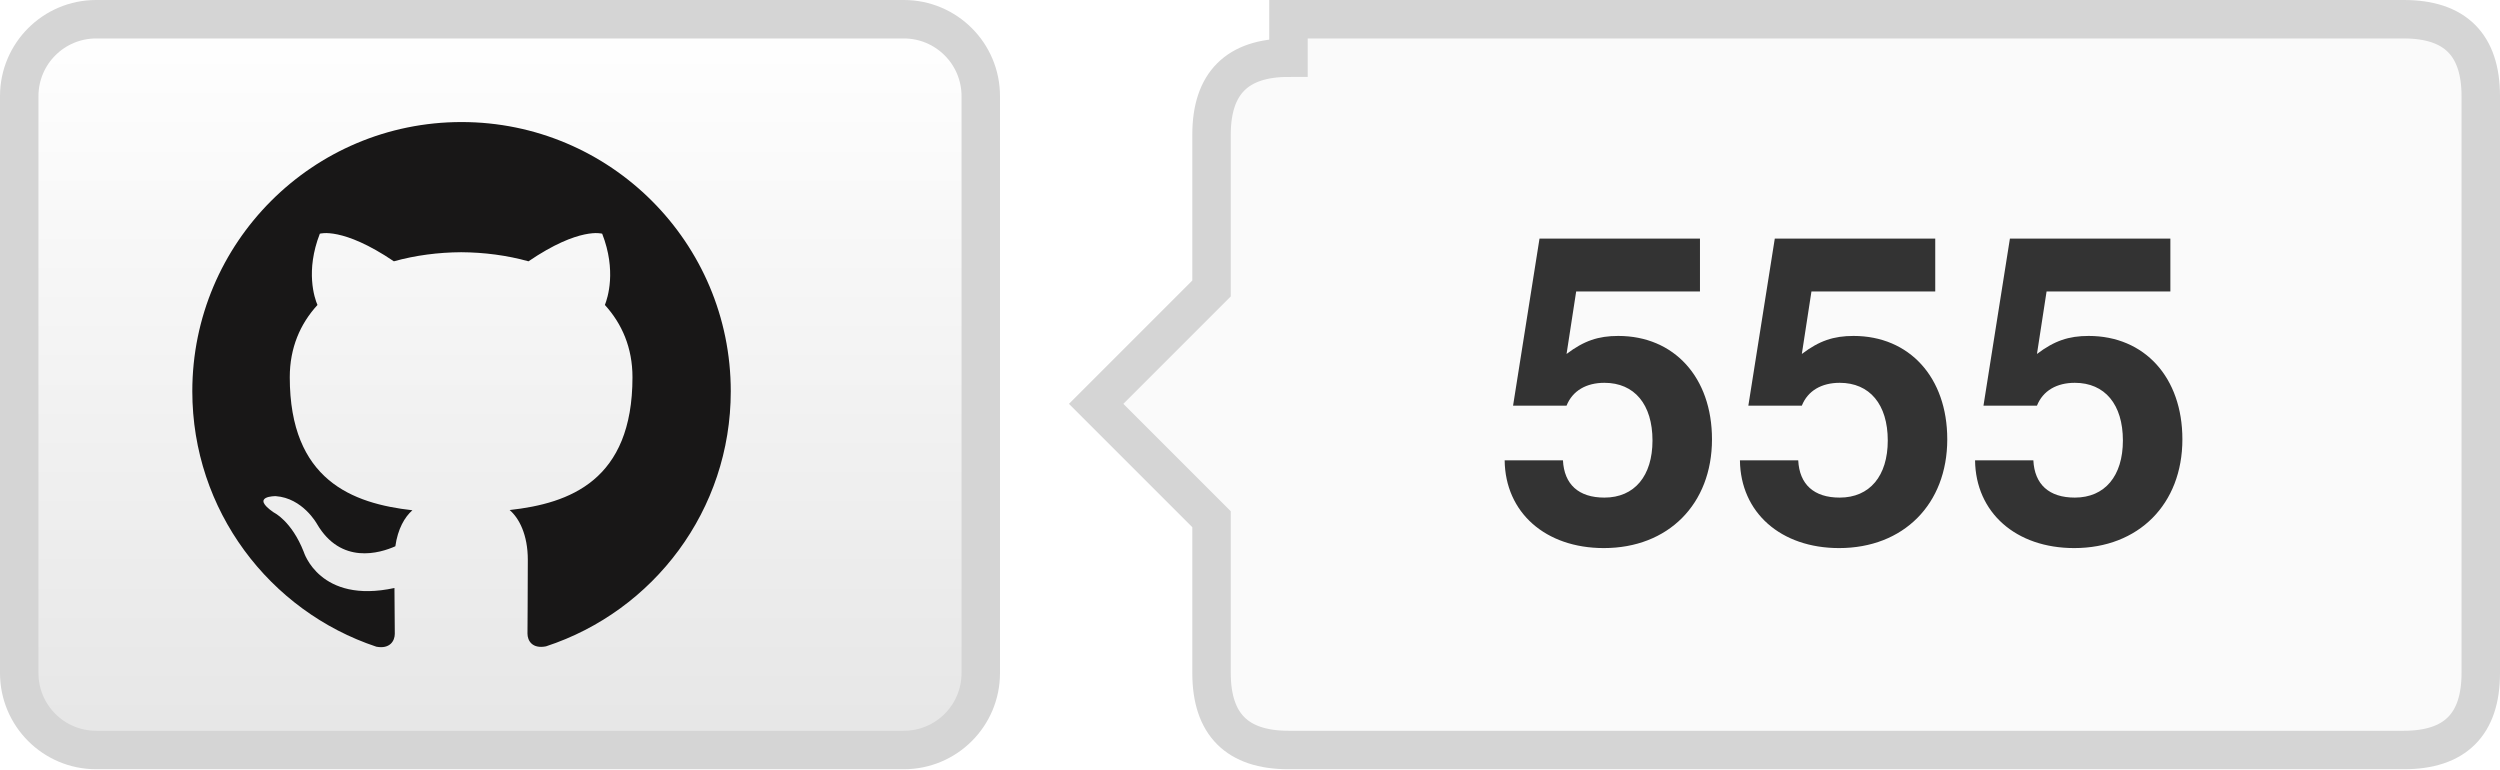
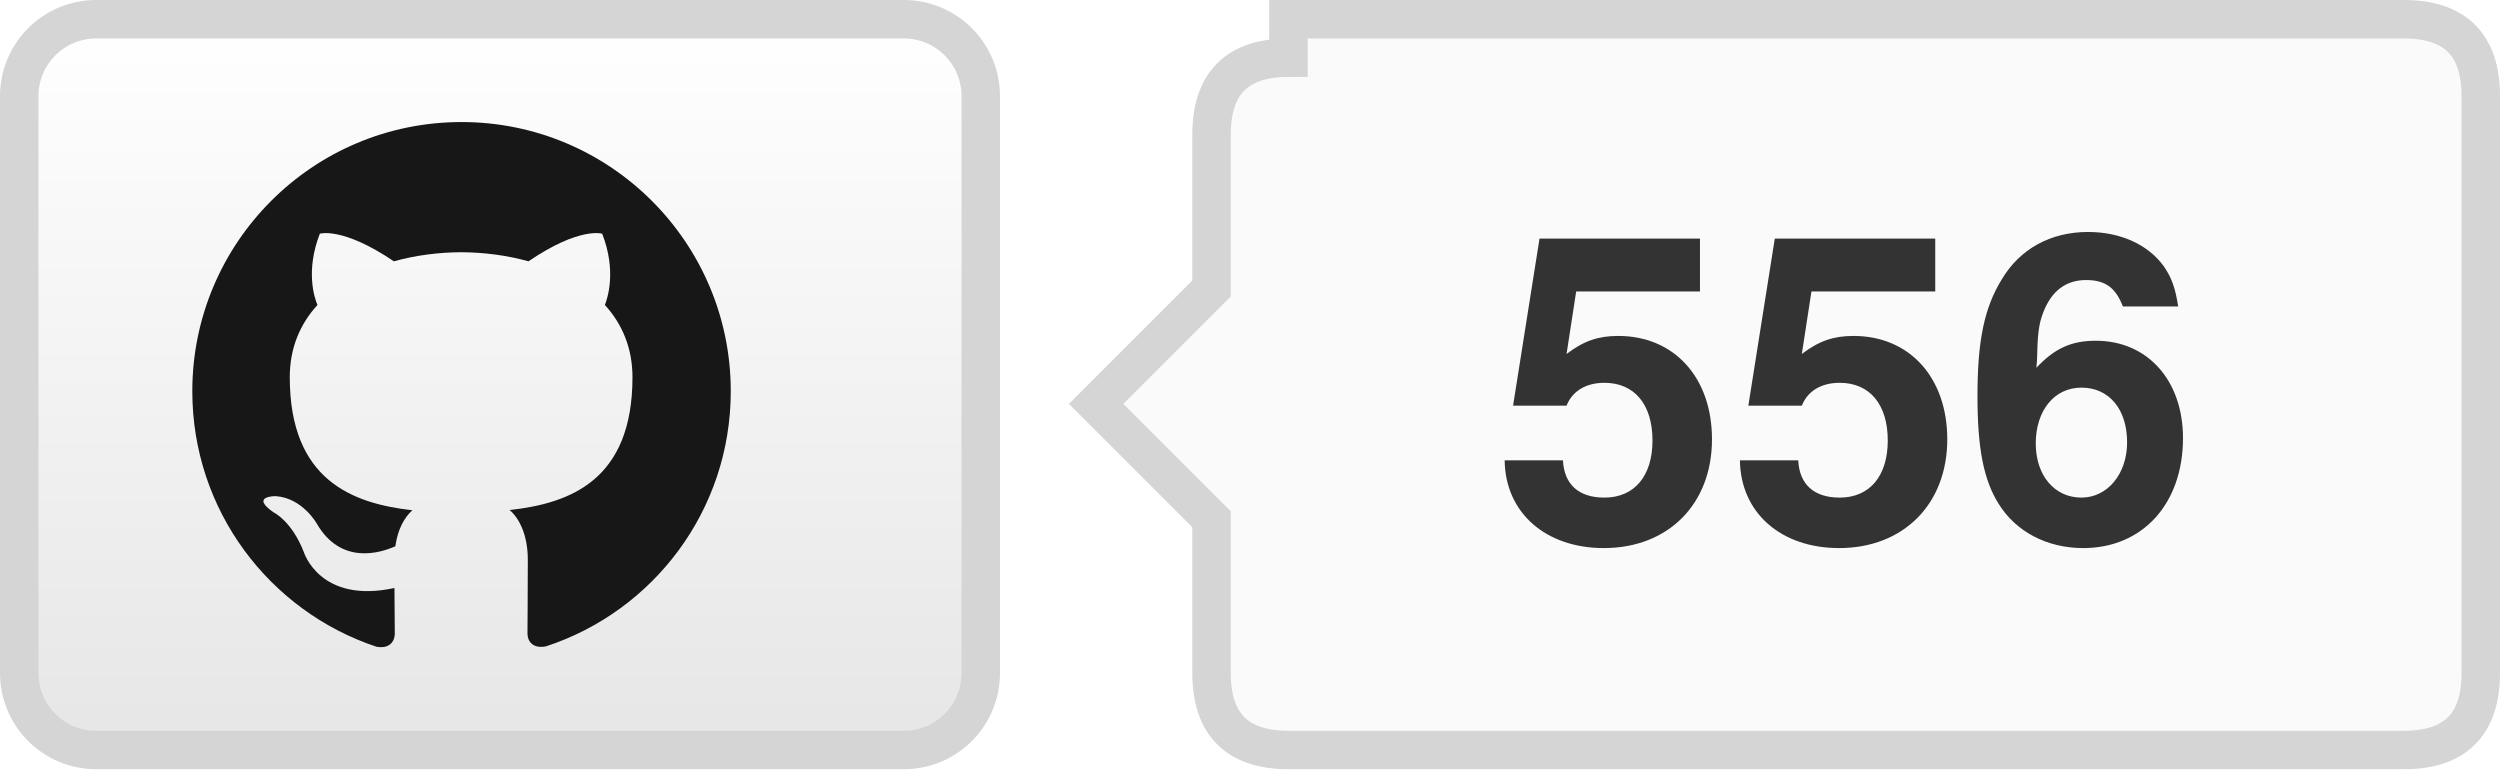
- <svg xmlns="http://www.w3.org/2000/svg" width="65" height="20" role="img" aria-label="TencentARC/WorldCrafter: 555 GitHub stars">
+ <svg xmlns="http://www.w3.org/2000/svg" width="65" height="20" role="img" aria-label="TencentARC/WorldCrafter: 556 GitHub stars">
  <defs>
    <linearGradient id="bg" x2="0" y2="100%">
      <stop offset="0" stop-color="#fff" />
      <stop offset="1" stop-color="#e6e6e6" />
    </linearGradient>
  </defs>
  <rect x=".5" y=".5" width="25" height="19" rx="2" fill="url(#bg)" stroke="#d5d5d5" />
  <g transform="translate(5 3) scale(.583333)" fill="#181717">
    <path d="M12 .297C5.37.297 0 5.67 0 12.297c0 5.303 3.438 9.8 8.205 11.385.6.113.82-.258.82-.577 0-.285-.01-1.04-.015-2.04-3.338.724-4.043-1.61-4.043-1.61C4.422 18.07 3.633 17.7 3.633 17.7c-1.087-.744.084-.729.084-.729 1.205.084 1.838 1.236 1.838 1.236 1.07 1.835 2.809 1.305 3.495.998.108-.776.417-1.305.76-1.605-2.665-.3-5.466-1.332-5.466-5.93 0-1.31.465-2.38 1.235-3.22-.135-.303-.54-1.523.105-3.176 0 0 1.005-.322 3.3 1.23.96-.267 1.98-.399 3-.405 1.02.006 2.04.138 3 .405 2.28-1.552 3.285-1.23 3.285-1.23.645 1.653.24 2.873.12 3.176.765.84 1.23 1.91 1.23 3.22 0 4.61-2.805 5.625-5.475 5.92.42.36.81 1.096.81 2.22 0 1.606-.015 2.896-.015 3.286 0 .315.21.69.825.57C20.565 22.092 24 17.592 24 12.297c0-6.627-5.373-12-12-12" />
  </g>
  <path d="M33.5 .5h29q2 0 2 2v15q0 2-2 2h-29q-2 0-2-2v-4l-3-3 3-3v-4q0-2 2-2z" fill="#fafafa" stroke="#d5d5d5" />
-   <text x="48.0" y="14" text-anchor="middle" fill="#333" font-family="Helvetica Neue,Helvetica,Arial,sans-serif" font-weight="700" font-size="11">555</text>
+   <text x="48.0" y="14" text-anchor="middle" fill="#333" font-family="Helvetica Neue,Helvetica,Arial,sans-serif" font-weight="700" font-size="11">556</text>
</svg>
